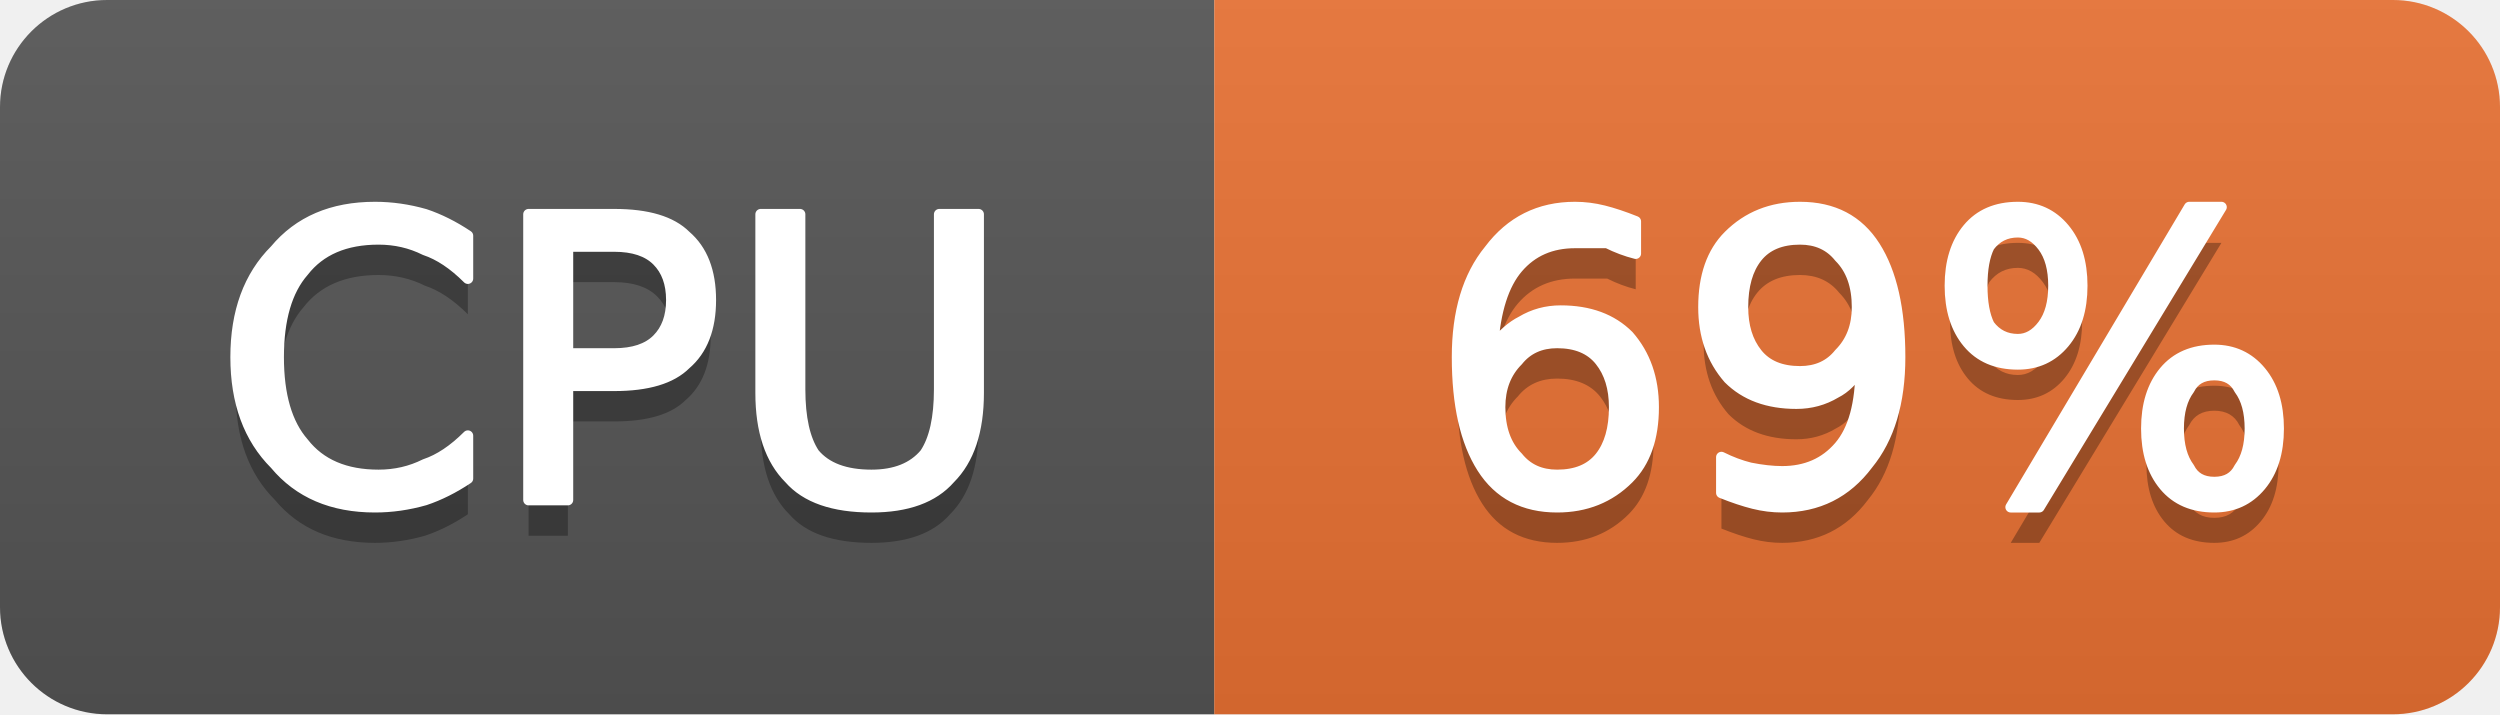
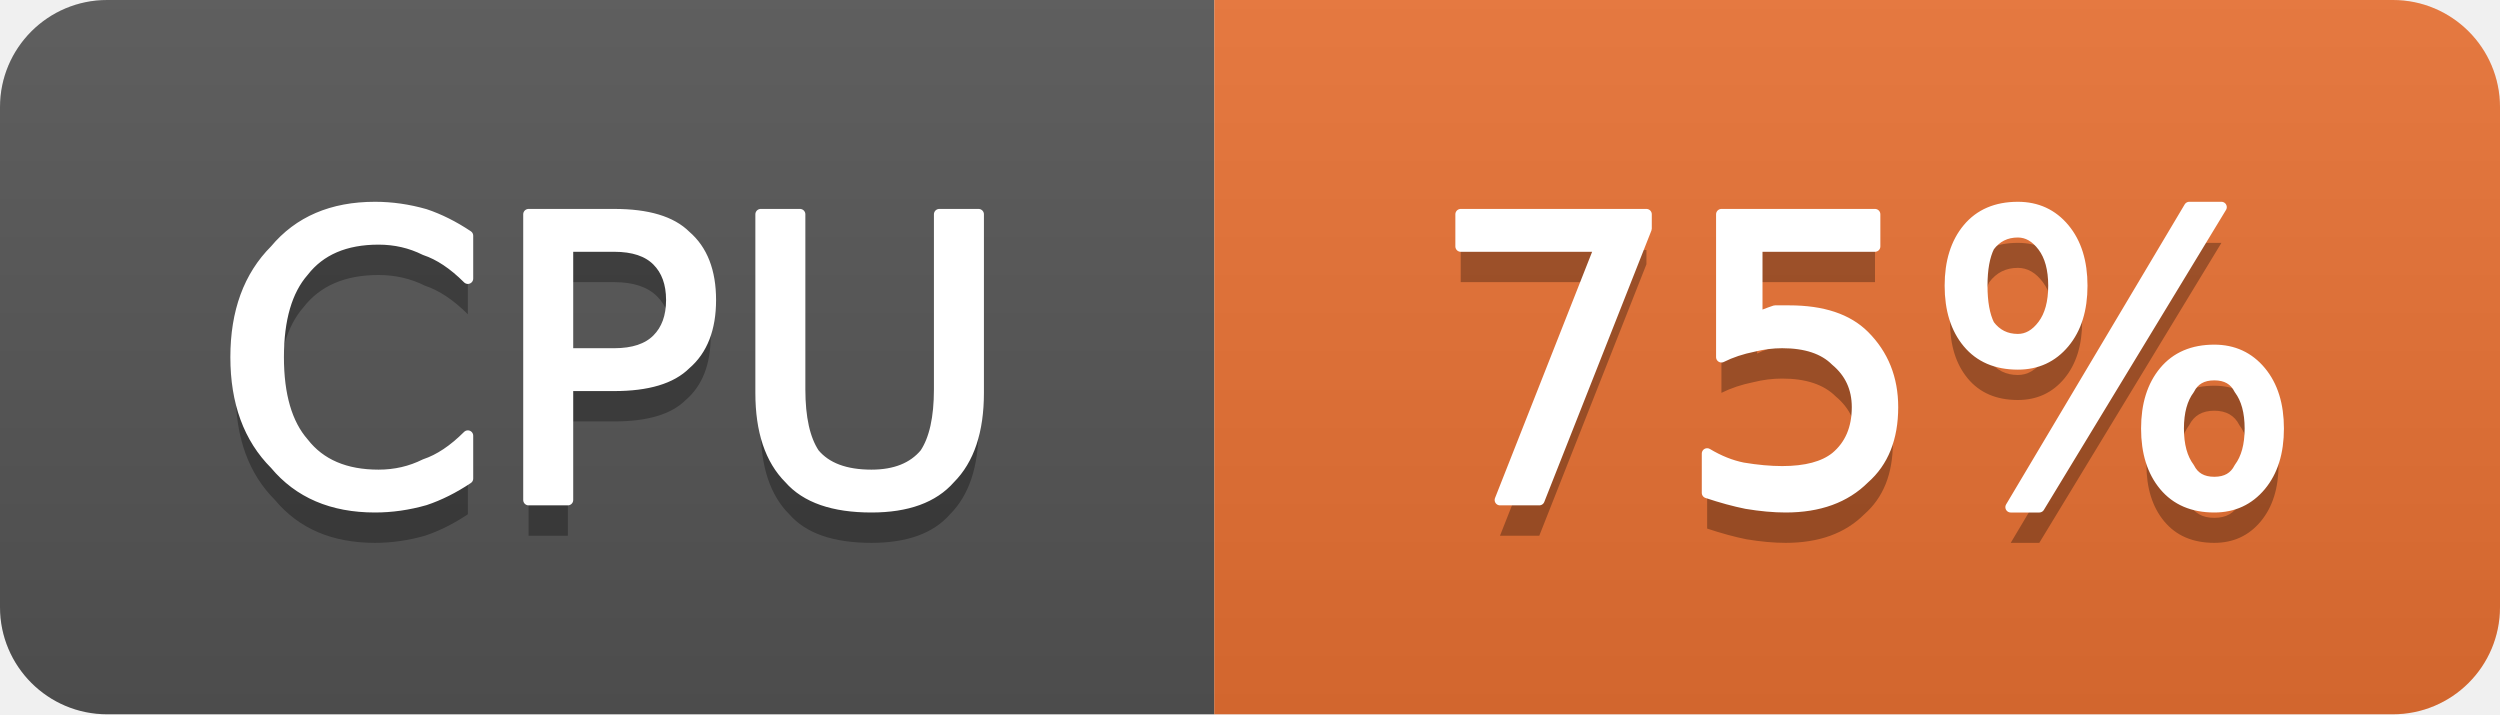
- <svg xmlns="http://www.w3.org/2000/svg" width="70" height="20" viewBox="0 0 70 20" role="img" aria-label="CPU: 69%">
+ <svg xmlns="http://www.w3.org/2000/svg" width="70" height="20" viewBox="0 0 70 20" role="img" aria-label="CPU: 75%">
  <linearGradient id="g-cluster_cpu_usage" x2="0" y2="100%">
    <stop offset="0" stop-color="#bbb" stop-opacity=".1" />
    <stop offset="1" stop-opacity=".1" />
  </linearGradient>
  <clipPath id="r-cluster_cpu_usage">
    <rect width="70" height="20" rx="3" fill="#fff" />
  </clipPath>
  <g clip-path="url(#r-cluster_cpu_usage)">
    <rect width="34" height="20" fill="#555" />
    <rect x="34" width="36" height="20" fill="#ea7233" />
    <rect width="70" height="20" fill="url(#g-cluster_cpu_usage)" />
    <path transform="translate(0 1)" fill="#010101" fill-opacity=".3" d="M13.1 6.6L13.1 7.8Q12.5 7.2 11.9 7.0Q11.3 6.7 10.6 6.7Q9.2 6.7 8.5 7.6Q7.8 8.4 7.8 10.0Q7.8 11.6 8.5 12.4Q9.2 13.3 10.6 13.3Q11.3 13.3 11.9 13.0Q12.5 12.8 13.1 12.2L13.1 13.4Q12.5 13.8 11.9 14.0Q11.2 14.2 10.5 14.2Q8.7 14.2 7.7 13.0Q6.6 11.9 6.6 10.0Q6.6 8.1 7.7 7.0Q8.7 5.8 10.5 5.8Q11.2 5.8 11.9 6.0Q12.5 6.2 13.1 6.6ZM15.9 6.9L15.9 9.9L17.2 9.9Q18.0 9.9 18.4 9.5Q18.8 9.1 18.8 8.4Q18.8 7.7 18.4 7.3Q18.0 6.9 17.2 6.9L15.9 6.9ZM14.8 6.0L17.2 6.0Q18.6 6.0 19.2 6.6Q19.9 7.2 19.9 8.4Q19.9 9.6 19.2 10.2Q18.6 10.8 17.2 10.8L15.9 10.8L15.9 14.0L14.8 14.0L14.8 6.0ZM21.3 6.0L22.4 6.0L22.4 10.9Q22.4 12.1 22.8 12.7Q23.3 13.3 24.4 13.3Q25.4 13.3 25.9 12.7Q26.3 12.1 26.3 10.9L26.3 6.0L27.4 6.0L27.4 11.0Q27.4 12.6 26.6 13.4Q25.9 14.2 24.4 14.2Q22.8 14.2 22.1 13.4Q21.3 12.6 21.3 11.0L21.3 6.0Z" />
    <path fill="#fff" stroke="#fff" stroke-width="0.3" stroke-linejoin="round" d="M13.1 6.6L13.1 7.8Q12.5 7.2 11.9 7.0Q11.3 6.7 10.6 6.7Q9.2 6.7 8.5 7.6Q7.8 8.4 7.8 10.0Q7.8 11.6 8.5 12.4Q9.2 13.3 10.6 13.3Q11.3 13.3 11.9 13.0Q12.5 12.8 13.1 12.2L13.1 13.4Q12.5 13.8 11.9 14.0Q11.2 14.2 10.5 14.2Q8.7 14.2 7.7 13.0Q6.6 11.9 6.6 10.0Q6.6 8.1 7.7 7.0Q8.7 5.8 10.5 5.8Q11.2 5.8 11.9 6.0Q12.5 6.2 13.1 6.6ZM15.9 6.9L15.9 9.9L17.2 9.9Q18.0 9.9 18.4 9.5Q18.8 9.1 18.8 8.4Q18.8 7.7 18.4 7.3Q18.0 6.9 17.2 6.9L15.9 6.9ZM14.8 6.0L17.2 6.0Q18.6 6.0 19.2 6.6Q19.9 7.2 19.9 8.4Q19.9 9.6 19.2 10.2Q18.6 10.8 17.2 10.8L15.9 10.8L15.9 14.0L14.8 14.0L14.8 6.0ZM21.3 6.0L22.4 6.0L22.4 10.9Q22.4 12.1 22.8 12.7Q23.3 13.3 24.4 13.3Q25.4 13.3 25.9 12.7Q26.3 12.1 26.3 10.9L26.3 6.0L27.4 6.0L27.4 11.0Q27.4 12.6 26.6 13.4Q25.9 14.2 24.4 14.2Q22.8 14.2 22.1 13.4Q21.3 12.6 21.3 11.0L21.3 6.0Z" />
-     <path transform="translate(0 1)" fill="#010101" fill-opacity=".3" d="M43.6 9.6Q42.9 9.6 42.5 10.1Q42.0 10.6 42.0 11.4Q42.0 12.3 42.5 12.8Q42.9 13.3 43.6 13.3Q44.4 13.3 44.8 12.8Q45.2 12.3 45.2 11.4Q45.2 10.6 44.8 10.1Q44.4 9.6 43.6 9.6ZM45.8 6.2L45.8 7.1Q45.4 7.0 45.0 6.8Q44.5 6.8 44.1 6.8Q43.1 6.8 42.5 7.5Q41.9 8.2 41.8 9.7Q42.2 9.2 42.6 9.0Q43.1 8.7 43.7 8.7Q44.9 8.7 45.6 9.4Q46.3 10.2 46.3 11.4Q46.3 12.7 45.6 13.4Q44.8 14.2 43.6 14.2Q42.2 14.2 41.5 13.1Q40.8 12.0 40.8 10.0Q40.8 8.1 41.7 7.0Q42.6 5.8 44.1 5.8Q44.5 5.8 44.9 5.9Q45.3 6.0 45.8 6.2ZM48.2 13.8L48.2 12.8Q48.6 13.0 49.0 13.1Q49.5 13.2 49.9 13.2Q50.9 13.2 51.5 12.5Q52.1 11.8 52.1 10.3Q51.8 10.8 51.4 11.0Q50.9 11.3 50.3 11.3Q49.1 11.3 48.4 10.6Q47.7 9.8 47.7 8.6Q47.7 7.3 48.4 6.6Q49.2 5.8 50.4 5.8Q51.8 5.8 52.5 6.9Q53.2 8.0 53.2 10.0Q53.2 11.9 52.3 13.0Q51.4 14.2 49.9 14.2Q49.5 14.2 49.1 14.1Q48.7 14.0 48.2 13.8ZM50.4 10.4Q51.1 10.4 51.5 9.9Q52.0 9.4 52.0 8.6Q52.0 7.7 51.5 7.2Q51.1 6.7 50.4 6.7Q49.6 6.7 49.2 7.2Q48.8 7.7 48.8 8.6Q48.8 9.4 49.2 9.9Q49.6 10.4 50.4 10.4ZM62.0 10.5Q61.5 10.5 61.3 10.9Q61.0 11.3 61.0 12.0Q61.0 12.7 61.3 13.1Q61.5 13.5 62.0 13.5Q62.5 13.5 62.7 13.1Q63.0 12.7 63.0 12.0Q63.0 11.3 62.7 10.9Q62.5 10.5 62.0 10.5ZM62.0 9.8Q62.8 9.8 63.3 10.4Q63.8 11.0 63.8 12.0Q63.8 13.0 63.3 13.6Q62.8 14.2 62.0 14.2Q61.1 14.2 60.6 13.6Q60.1 13.0 60.1 12.0Q60.1 11.0 60.6 10.4Q61.1 9.8 62.0 9.8ZM56.5 6.5Q56.0 6.5 55.7 6.9Q55.5 7.3 55.5 8.0Q55.5 8.7 55.7 9.1Q56.0 9.5 56.5 9.5Q56.9 9.5 57.2 9.1Q57.5 8.7 57.5 8.0Q57.5 7.3 57.2 6.9Q56.9 6.5 56.5 6.5ZM61.3 5.8L62.2 5.8L57.1 14.2L56.3 14.2L61.3 5.8ZM56.5 5.8Q57.3 5.8 57.8 6.4Q58.3 7.0 58.3 8.0Q58.3 9.0 57.8 9.6Q57.3 10.2 56.5 10.2Q55.6 10.2 55.1 9.6Q54.6 9.0 54.6 8.0Q54.6 7.0 55.1 6.4Q55.6 5.8 56.5 5.8Z" />
-     <path fill="#fff" stroke="#fff" stroke-width="0.3" stroke-linejoin="round" d="M43.6 9.6Q42.9 9.6 42.5 10.1Q42.0 10.6 42.0 11.4Q42.0 12.3 42.5 12.8Q42.9 13.3 43.6 13.3Q44.4 13.3 44.8 12.8Q45.2 12.3 45.2 11.4Q45.2 10.6 44.8 10.1Q44.4 9.6 43.6 9.6ZM45.8 6.2L45.8 7.1Q45.4 7.0 45.0 6.8Q44.5 6.8 44.1 6.8Q43.1 6.8 42.5 7.5Q41.9 8.2 41.8 9.7Q42.2 9.2 42.6 9.0Q43.1 8.7 43.7 8.7Q44.9 8.7 45.6 9.4Q46.3 10.2 46.3 11.4Q46.3 12.7 45.6 13.4Q44.8 14.2 43.6 14.2Q42.2 14.2 41.5 13.1Q40.8 12.0 40.8 10.0Q40.8 8.1 41.7 7.0Q42.6 5.8 44.1 5.8Q44.5 5.8 44.9 5.9Q45.3 6.0 45.8 6.2ZM48.2 13.8L48.2 12.8Q48.6 13.0 49.0 13.1Q49.5 13.2 49.9 13.2Q50.9 13.2 51.5 12.5Q52.1 11.8 52.1 10.3Q51.8 10.8 51.4 11.0Q50.9 11.3 50.3 11.3Q49.1 11.3 48.4 10.6Q47.7 9.8 47.7 8.6Q47.7 7.3 48.4 6.6Q49.2 5.8 50.4 5.8Q51.8 5.8 52.5 6.9Q53.2 8.0 53.2 10.0Q53.2 11.9 52.3 13.0Q51.4 14.2 49.9 14.2Q49.5 14.2 49.1 14.1Q48.7 14.0 48.2 13.8ZM50.4 10.4Q51.1 10.4 51.5 9.9Q52.0 9.4 52.0 8.6Q52.0 7.7 51.5 7.2Q51.1 6.7 50.4 6.7Q49.6 6.7 49.2 7.2Q48.8 7.7 48.8 8.6Q48.8 9.4 49.2 9.9Q49.6 10.4 50.4 10.4ZM62.0 10.5Q61.5 10.5 61.3 10.9Q61.0 11.3 61.0 12.0Q61.0 12.7 61.3 13.1Q61.5 13.5 62.0 13.5Q62.5 13.5 62.7 13.1Q63.0 12.7 63.0 12.0Q63.0 11.3 62.7 10.9Q62.5 10.5 62.0 10.5ZM62.0 9.8Q62.8 9.8 63.3 10.4Q63.8 11.0 63.8 12.0Q63.8 13.0 63.3 13.6Q62.8 14.2 62.0 14.2Q61.1 14.2 60.6 13.6Q60.1 13.0 60.1 12.0Q60.1 11.0 60.6 10.4Q61.1 9.8 62.0 9.8ZM56.5 6.5Q56.0 6.5 55.7 6.9Q55.5 7.3 55.5 8.0Q55.5 8.7 55.7 9.1Q56.0 9.5 56.5 9.5Q56.9 9.5 57.2 9.1Q57.5 8.7 57.5 8.0Q57.5 7.3 57.2 6.9Q56.9 6.5 56.5 6.5ZM61.3 5.8L62.2 5.8L57.1 14.2L56.3 14.2L61.3 5.8ZM56.5 5.8Q57.3 5.8 57.8 6.4Q58.3 7.0 58.3 8.0Q58.3 9.0 57.8 9.6Q57.3 10.2 56.5 10.2Q55.6 10.2 55.1 9.6Q54.6 9.0 54.6 8.0Q54.6 7.0 55.1 6.4Q55.6 5.8 56.5 5.8Z" />
+     <path transform="translate(0 1)" fill="#010101" fill-opacity=".3" d="M40.9 6.0L46.1 6.0L46.1 6.4L43.1 14.0L42.0 14.0L44.8 6.9L40.9 6.9L40.9 6.0ZM48.2 6.0L52.5 6.0L52.5 6.9L49.2 6.9L49.2 8.9Q49.4 8.8 49.7 8.7Q49.9 8.7 50.1 8.7Q51.5 8.7 52.2 9.4Q53.0 10.2 53.0 11.4Q53.0 12.7 52.2 13.4Q51.4 14.2 50.0 14.2Q49.5 14.2 48.9 14.1Q48.4 14.0 47.8 13.8L47.8 12.7Q48.3 13.0 48.8 13.1Q49.4 13.2 49.9 13.2Q50.9 13.2 51.4 12.8Q52.0 12.3 52.0 11.4Q52.0 10.6 51.4 10.1Q50.9 9.6 49.9 9.6Q49.5 9.6 49.1 9.7Q48.6 9.8 48.2 10.0L48.2 6.0ZM62.0 10.5Q61.5 10.5 61.3 10.9Q61.0 11.3 61.0 12.0Q61.0 12.7 61.3 13.1Q61.5 13.5 62.0 13.5Q62.5 13.5 62.7 13.1Q63.0 12.7 63.0 12.0Q63.0 11.3 62.7 10.9Q62.5 10.5 62.0 10.5ZM62.0 9.8Q62.8 9.8 63.3 10.4Q63.8 11.0 63.8 12.0Q63.8 13.0 63.3 13.6Q62.8 14.2 62.0 14.2Q61.1 14.2 60.6 13.6Q60.1 13.0 60.1 12.0Q60.1 11.0 60.6 10.4Q61.1 9.8 62.0 9.8ZM56.5 6.5Q56.0 6.5 55.7 6.9Q55.5 7.3 55.5 8.0Q55.5 8.7 55.7 9.1Q56.0 9.5 56.5 9.5Q56.9 9.5 57.2 9.1Q57.5 8.7 57.5 8.0Q57.5 7.3 57.2 6.9Q56.9 6.5 56.5 6.5ZM61.3 5.8L62.2 5.8L57.1 14.2L56.3 14.2L61.3 5.8ZM56.5 5.8Q57.3 5.8 57.8 6.4Q58.3 7.0 58.3 8.0Q58.3 9.0 57.8 9.6Q57.3 10.2 56.5 10.2Q55.6 10.2 55.1 9.6Q54.6 9.0 54.6 8.0Q54.6 7.0 55.1 6.4Q55.6 5.8 56.5 5.8Z" />
+     <path fill="#fff" stroke="#fff" stroke-width="0.3" stroke-linejoin="round" d="M40.9 6.0L46.1 6.0L46.1 6.4L43.1 14.0L42.0 14.0L44.8 6.9L40.9 6.9L40.9 6.0ZM48.2 6.0L52.5 6.0L52.5 6.9L49.2 6.9L49.2 8.9Q49.4 8.8 49.7 8.7Q49.9 8.7 50.1 8.7Q51.5 8.7 52.2 9.4Q53.0 10.2 53.0 11.4Q53.0 12.7 52.2 13.4Q51.4 14.2 50.0 14.2Q49.5 14.2 48.9 14.1Q48.4 14.0 47.8 13.8L47.8 12.7Q48.3 13.0 48.8 13.1Q49.4 13.2 49.9 13.2Q50.9 13.2 51.4 12.8Q52.0 12.3 52.0 11.4Q52.0 10.6 51.4 10.1Q50.9 9.6 49.9 9.6Q49.5 9.6 49.1 9.7Q48.6 9.8 48.2 10.0L48.2 6.0ZM62.0 10.5Q61.5 10.5 61.3 10.9Q61.0 11.3 61.0 12.0Q61.0 12.7 61.3 13.1Q61.5 13.5 62.0 13.5Q62.5 13.5 62.7 13.1Q63.0 12.7 63.0 12.0Q63.0 11.3 62.7 10.9Q62.5 10.5 62.0 10.5ZM62.0 9.8Q62.8 9.8 63.3 10.4Q63.8 11.0 63.8 12.0Q63.8 13.0 63.3 13.6Q62.8 14.2 62.0 14.2Q61.1 14.2 60.6 13.6Q60.1 13.0 60.1 12.0Q60.1 11.0 60.6 10.4Q61.1 9.8 62.0 9.8ZM56.5 6.5Q56.0 6.5 55.7 6.9Q55.5 7.3 55.5 8.0Q55.5 8.7 55.7 9.1Q56.0 9.5 56.5 9.5Q56.9 9.5 57.2 9.1Q57.5 8.7 57.5 8.0Q57.5 7.3 57.2 6.9Q56.9 6.5 56.5 6.5ZM61.3 5.8L62.2 5.8L57.1 14.2L56.3 14.2L61.3 5.8ZM56.5 5.8Q57.3 5.8 57.8 6.4Q58.3 7.0 58.3 8.0Q58.3 9.0 57.8 9.6Q57.3 10.2 56.5 10.2Q55.6 10.2 55.1 9.6Q54.6 9.0 54.6 8.0Q54.6 7.0 55.1 6.4Q55.6 5.8 56.5 5.8Z" />
  </g>
</svg>
